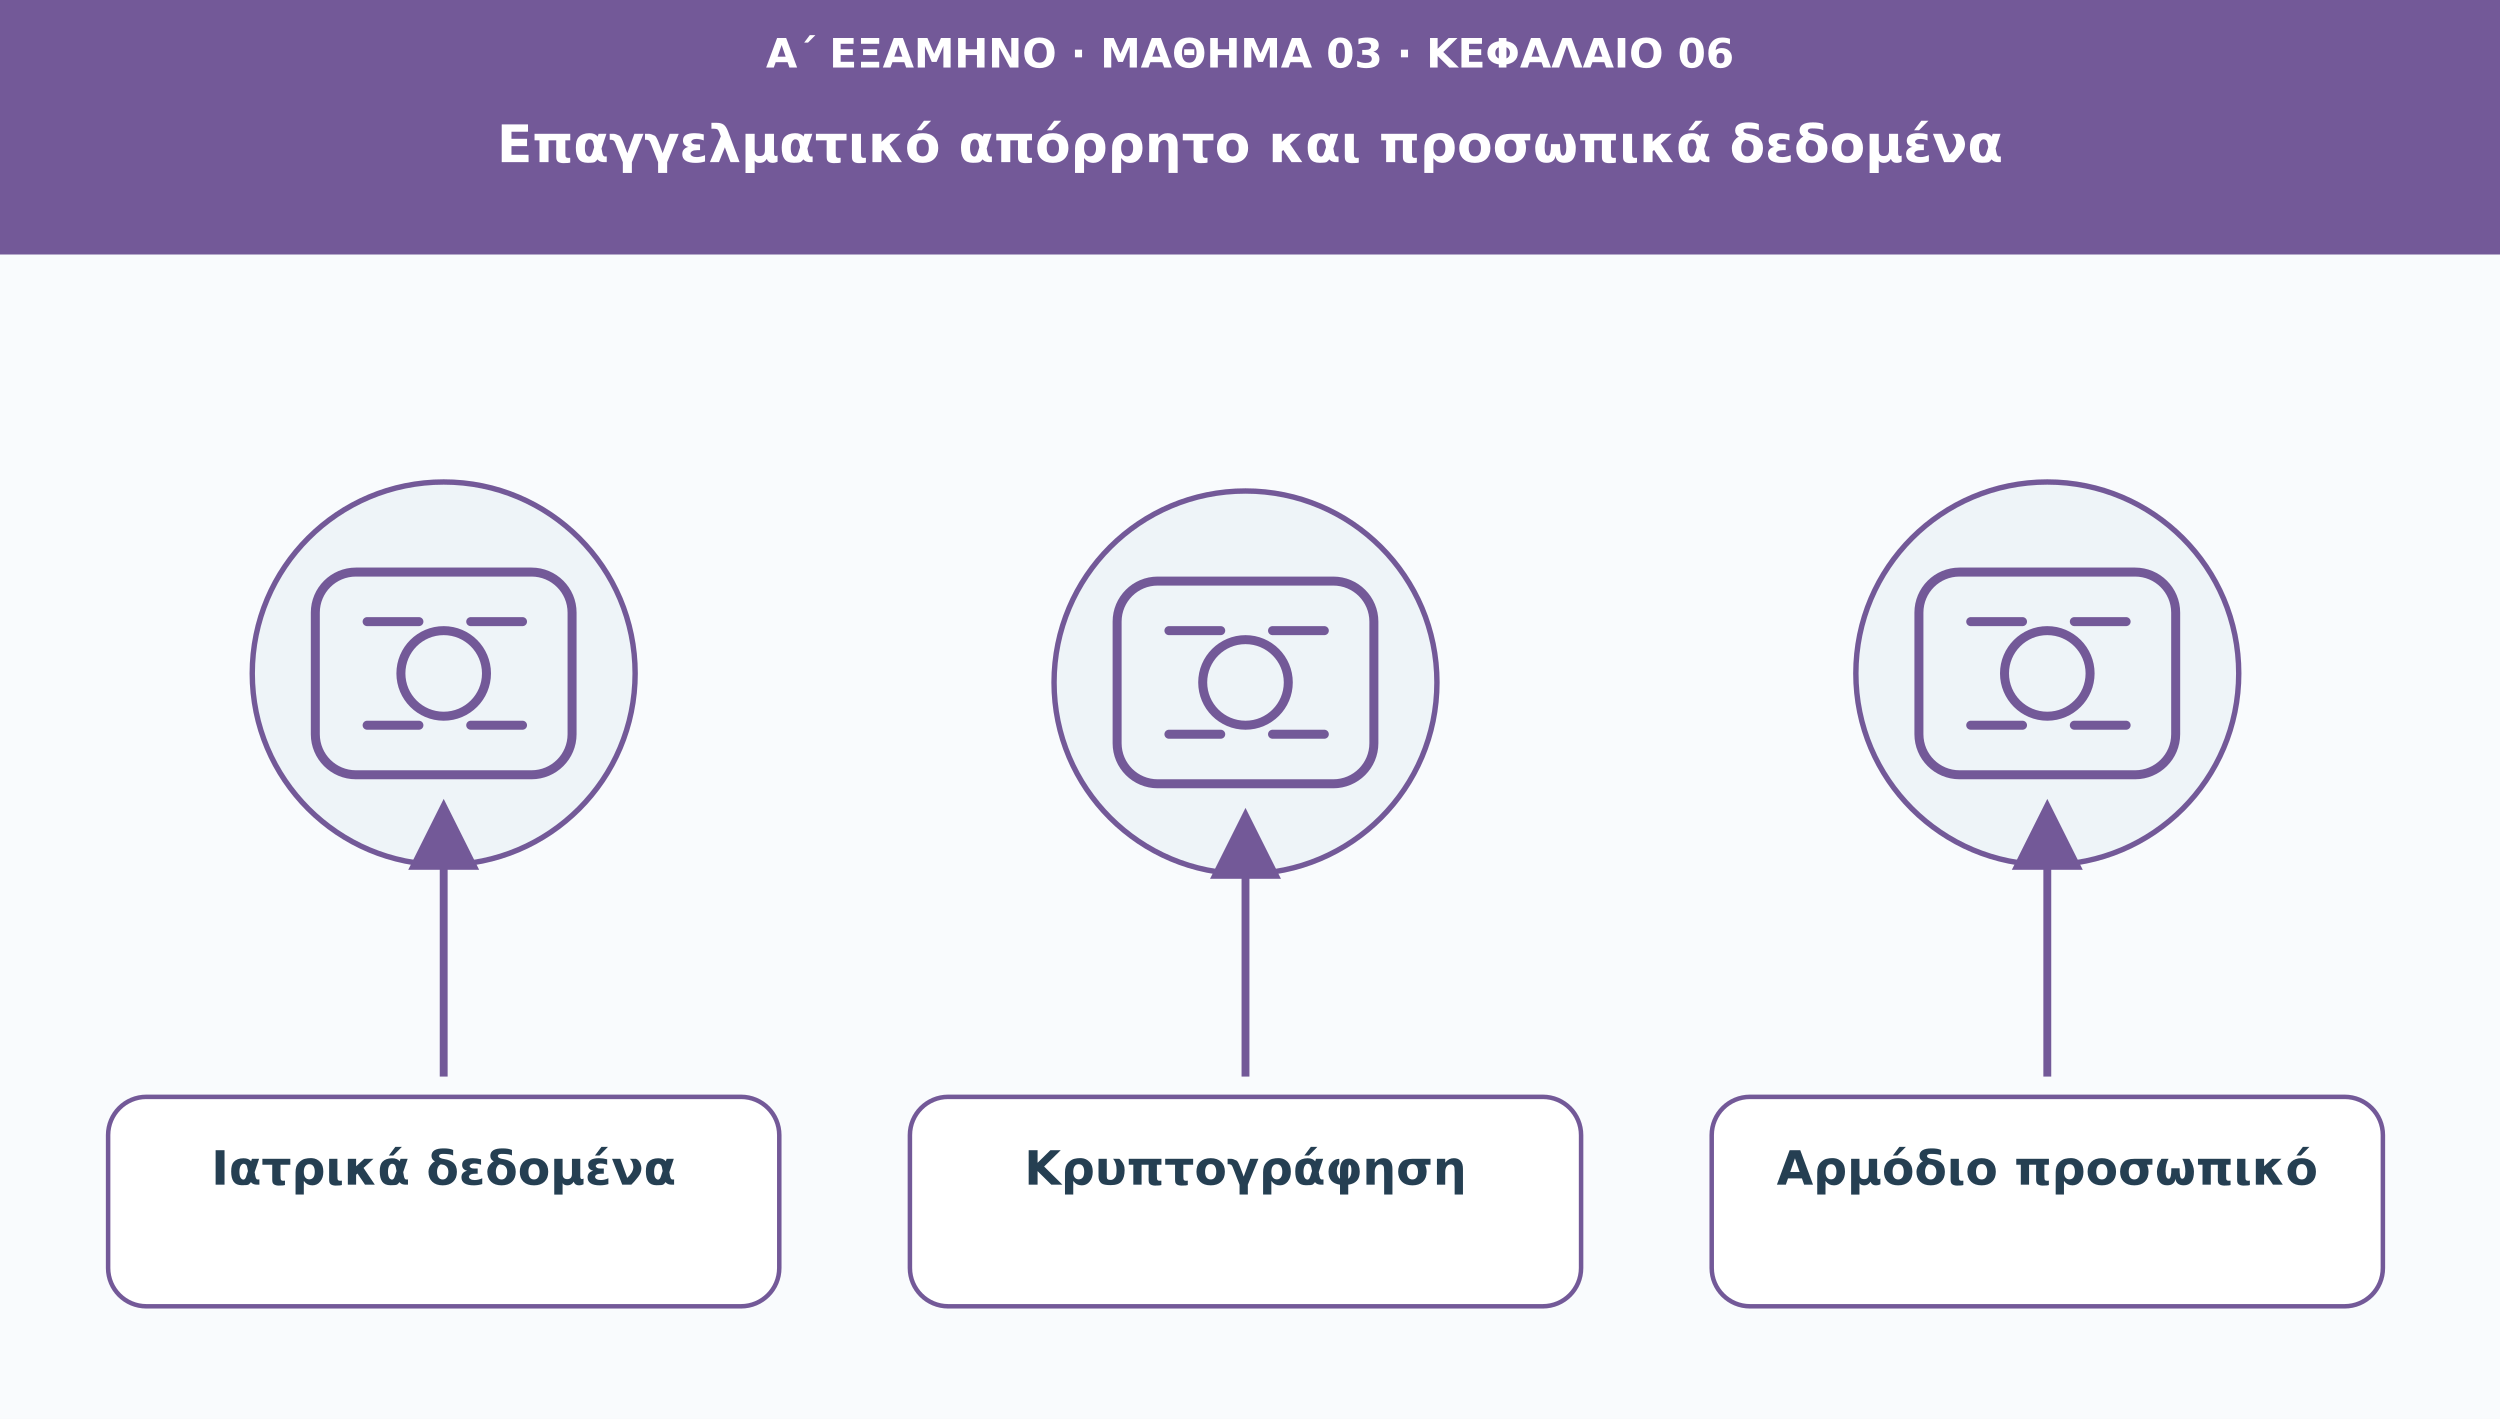
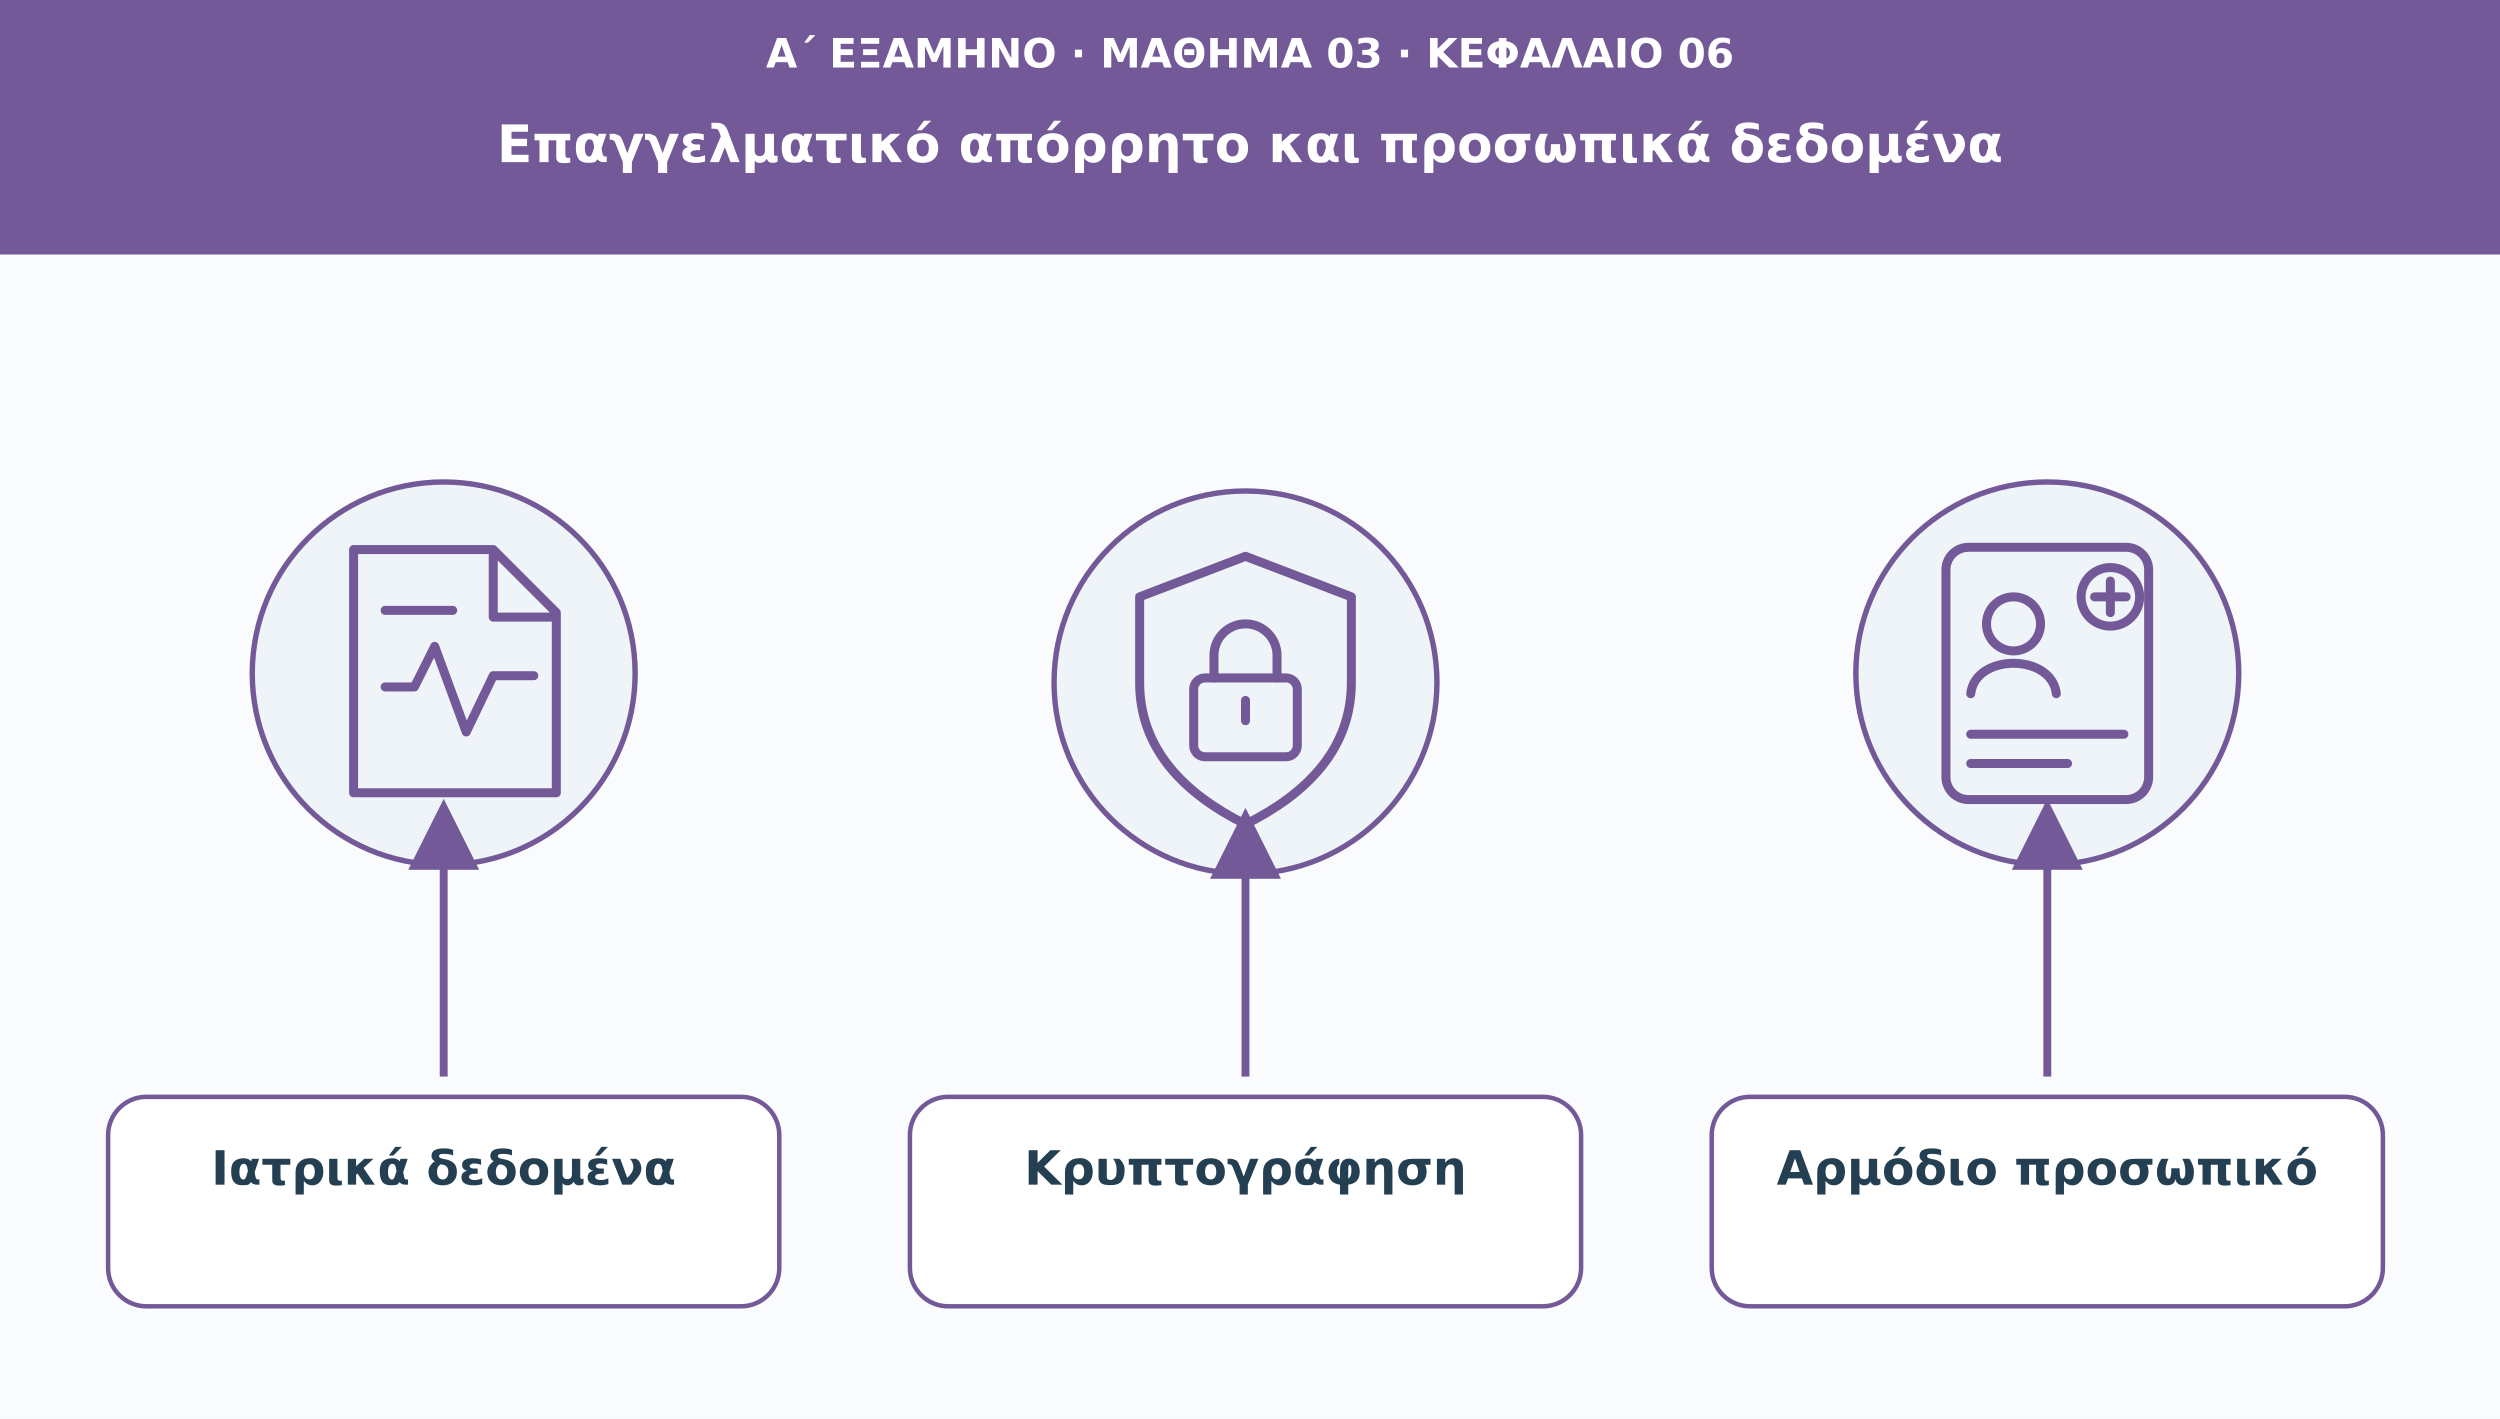
<svg xmlns="http://www.w3.org/2000/svg" viewBox="0 0 1110 630" role="img" aria-labelledby="t d">
  <defs>
    <marker id="arr" viewBox="0 0 10 10" markerWidth="9" markerHeight="9" refX="8" refY="5" orient="auto">
      <path d="M0 0L10 5L0 10Z" fill="#735998" />
    </marker>
  </defs>
  <rect width="1110" height="630" fill="#f9fbfd" />
  <rect width="1110" height="113" fill="#735998" />
  <text x="555" y="30" font-family="DejaVu Sans,Arial,sans-serif" font-size="18" fill="#ffffff" font-weight="690" text-anchor="middle">Α΄ ΕΞΑΜΗΝΟ · ΜΑΘΗΜΑ 03 · ΚΕΦΑΛΑΙΟ 06</text>
  <text x="555" y="72" font-family="DejaVu Sans,Arial,sans-serif" font-size="23" fill="#ffffff" font-weight="720" text-anchor="middle">Επαγγελματικό απόρρητο και προσωπικά δεδομένα</text>
  <circle cx="197" cy="299" r="85" fill="#eef4f8" stroke="#735998" stroke-width="2.4" />
  <g transform="translate(197 299)" fill="none" stroke="#735998" stroke-width="4" stroke-linecap="round" stroke-linejoin="round">
-     <rect x="-57" y="-45" width="114" height="90" rx="18" />
-     <circle r="19" />
-     <path d="M-34-23h23m23 0h23m-69 46h23m23 0h23" />
+     <path d="M-40-55h62l28 28v80h-90zM22-55v30h28" />
+     <path d="M-26 6h13l9-18 14 38 12-25h18" />
+     <path d="M-26-28h30" />
  </g>
  <path d="M197 478L197 361" stroke="#735998" stroke-width="3.5" marker-end="url(#arr)" />
  <rect x="48" y="487" width="298" height="93" rx="17" fill="#ffffff" stroke="#735998" stroke-width="2" />
  <text x="197" y="526" font-family="DejaVu Sans,Arial,sans-serif" font-size="21" fill="#253f52" font-weight="700" text-anchor="middle">Ιατρικά δεδομένα</text>
  <circle cx="553" cy="303" r="85" fill="#eef4f8" stroke="#735998" stroke-width="2.4" />
  <g transform="translate(553 303)" fill="none" stroke="#735998" stroke-width="4" stroke-linecap="round" stroke-linejoin="round">
-     <rect x="-57" y="-45" width="114" height="90" rx="18" />
-     <circle r="19" />
-     <path d="M-34-23h23m23 0h23m-69 46h23m23 0h23" />
+     <path d="M0-56L47-38V0c0 29-19 49-47 63C-28 49-47 29-47 0v-38z" />
+     <rect x="-23" y="-2" width="46" height="35" rx="5" />
+     <path d="M-14-2v-10a14 14 0 0128 0v10m-14 10v9" />
  </g>
  <path d="M553 478L553 365" stroke="#735998" stroke-width="3.5" marker-end="url(#arr)" />
  <rect x="404" y="487" width="298" height="93" rx="17" fill="#ffffff" stroke="#735998" stroke-width="2" />
  <text x="553" y="526" font-family="DejaVu Sans,Arial,sans-serif" font-size="21" fill="#253f52" font-weight="700" text-anchor="middle">Κρυπτογράφηση</text>
  <circle cx="909" cy="299" r="85" fill="#eef4f8" stroke="#735998" stroke-width="2.4" />
  <g transform="translate(909 299)" fill="none" stroke="#735998" stroke-width="4" stroke-linecap="round" stroke-linejoin="round">
-     <rect x="-57" y="-45" width="114" height="90" rx="18" />
-     <circle r="19" />
-     <path d="M-34-23h23m23 0h23m-69 46h23m23 0h23" />
+     <rect x="-45" y="-56" width="90" height="112" rx="10" />
+     <circle cx="-15" cy="-22" r="12" />
+     <path d="M-34 9c2-18 36-18 38 0m-38 18h68M-34 40h43" />
+     <circle cx="28" cy="-34" r="13" fill="#eef4f8" />
+     <path d="M28-41v14m-7-7h14" />
  </g>
  <path d="M909 478L909 361" stroke="#735998" stroke-width="3.5" marker-end="url(#arr)" />
  <rect x="760" y="487" width="298" height="93" rx="17" fill="#ffffff" stroke="#735998" stroke-width="2" />
  <text x="909" y="526" font-family="DejaVu Sans,Arial,sans-serif" font-size="21" fill="#253f52" font-weight="700" text-anchor="middle">Αρμόδιο προσωπικό</text>
</svg>
